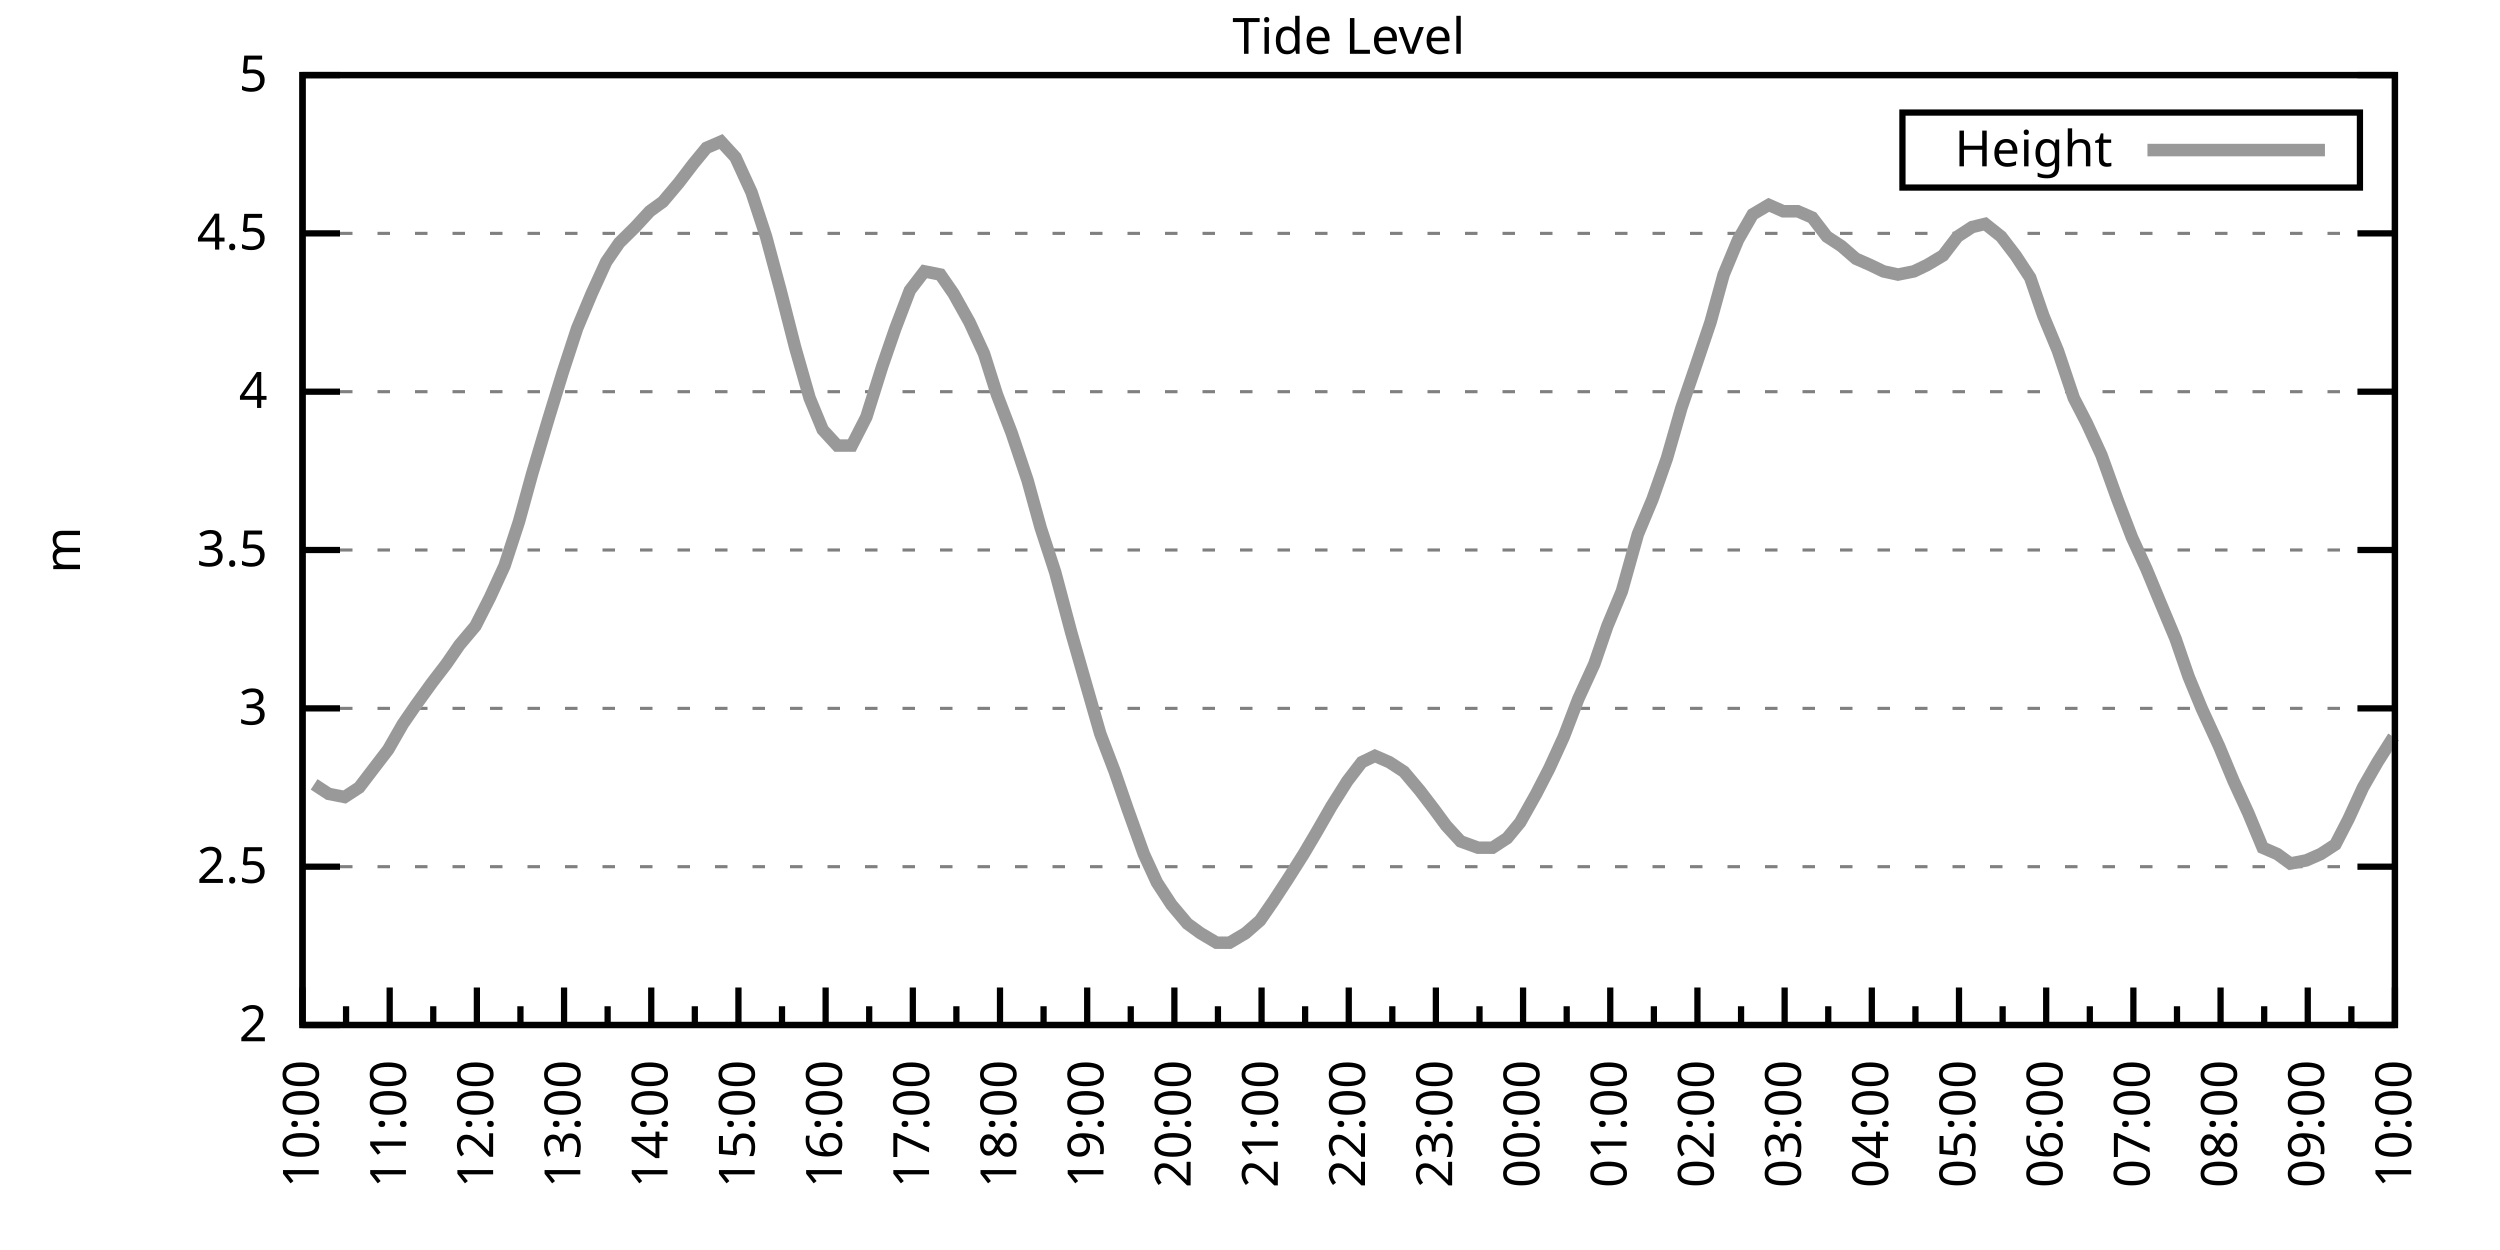
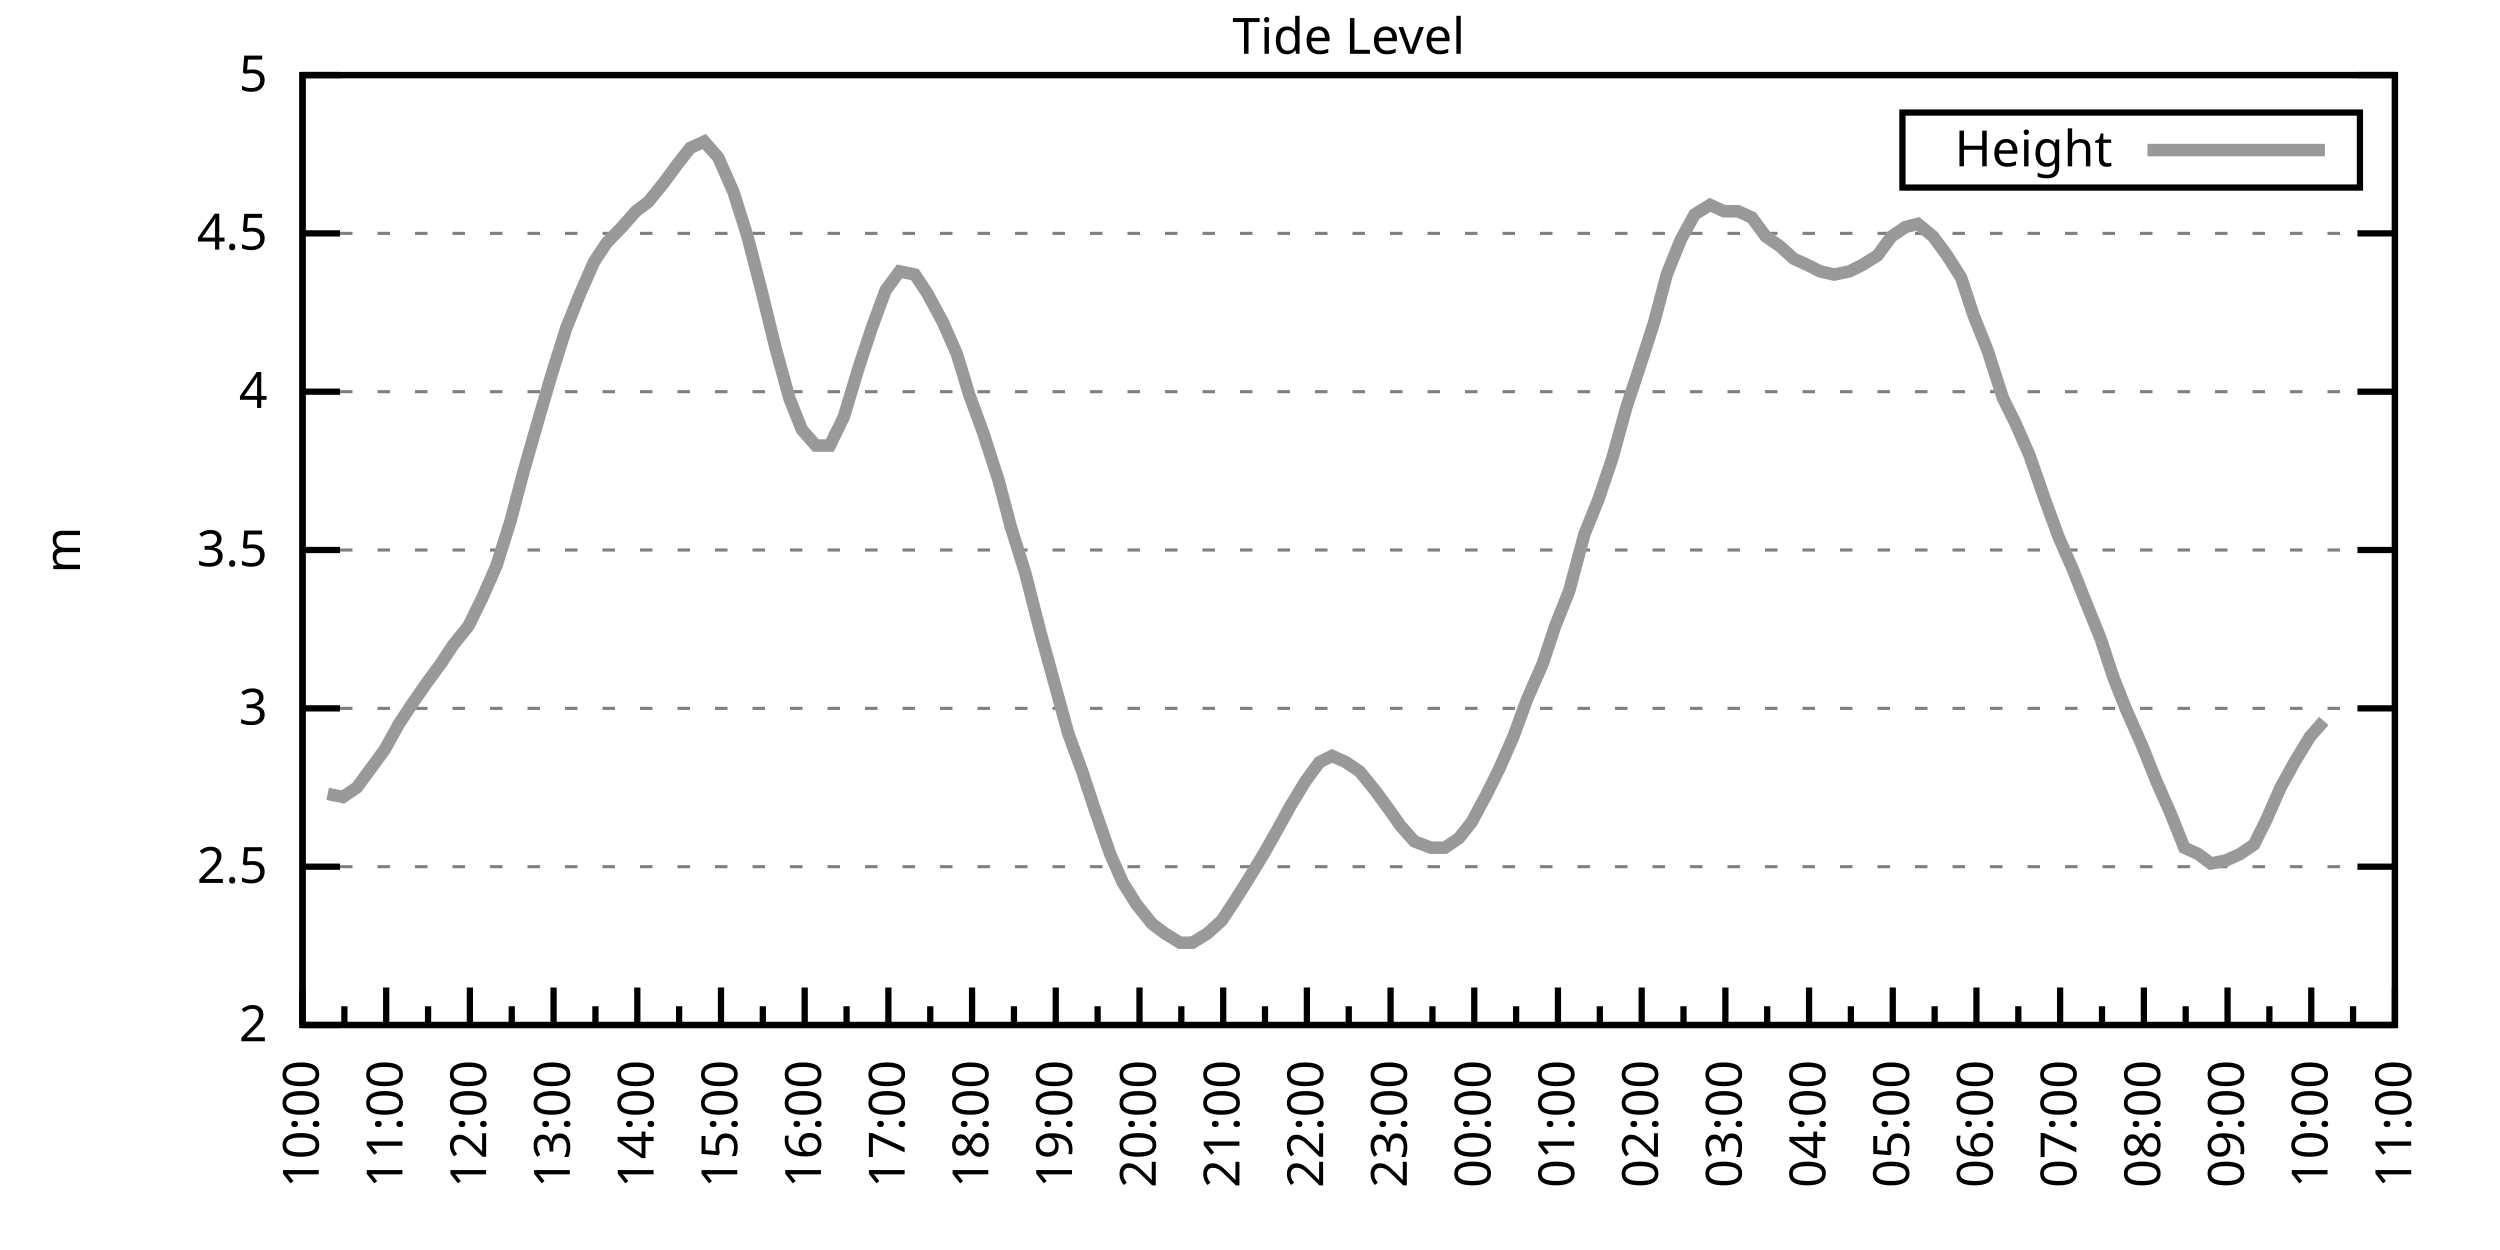
<svg xmlns="http://www.w3.org/2000/svg" xmlns:xlink="http://www.w3.org/1999/xlink" width="400" height="200" viewBox="0 0 400 200">
  <g id="gnuplot_canvas">
    <rect x="0" y="0" width="400" height="200" fill="none" />
    <defs>
      <circle id="gpDot" r="0.5" stroke-width="0.5" stroke="currentColor" />
      <path id="gpPt0" stroke-width="0.333" stroke="currentColor" d="M-1,0 h2 M0,-1 v2" />
      <path id="gpPt1" stroke-width="0.333" stroke="currentColor" d="M-1,-1 L1,1 M1,-1 L-1,1" />
      <path id="gpPt2" stroke-width="0.333" stroke="currentColor" d="M-1,0 L1,0 M0,-1 L0,1 M-1,-1 L1,1 M-1,1 L1,-1" />
      <rect id="gpPt3" stroke-width="0.333" stroke="currentColor" x="-1" y="-1" width="2" height="2" />
      <rect id="gpPt4" stroke-width="0.333" stroke="currentColor" fill="currentColor" x="-1" y="-1" width="2" height="2" />
      <circle id="gpPt5" stroke-width="0.333" stroke="currentColor" cx="0" cy="0" r="1" />
      <use xlink:href="#gpPt5" id="gpPt6" fill="currentColor" stroke="none" />
      <path id="gpPt7" stroke-width="0.333" stroke="currentColor" d="M0,-1.33 L-1.33,0.67 L1.33,0.67 z" />
      <use xlink:href="#gpPt7" id="gpPt8" fill="currentColor" stroke="none" />
      <use xlink:href="#gpPt7" id="gpPt9" stroke="currentColor" transform="rotate(180)" />
      <use xlink:href="#gpPt9" id="gpPt10" fill="currentColor" stroke="none" />
      <use xlink:href="#gpPt3" id="gpPt11" stroke="currentColor" transform="rotate(45)" />
      <use xlink:href="#gpPt11" id="gpPt12" fill="currentColor" stroke="none" />
      <path id="gpPt13" stroke-width="0.333" stroke="currentColor" d="M0,1.330 L1.265,0.411 L0.782,-1.067 L-0.782,-1.076 L-1.265,0.411 z" />
      <use xlink:href="#gpPt13" id="gpPt14" fill="currentColor" stroke="none" />
      <filter id="textbox" filterUnits="objectBoundingBox" x="0" y="0" height="1" width="1">
        <feFlood flood-color="white" flood-opacity="1" result="bgnd" />
        <feComposite in="SourceGraphic" in2="bgnd" operator="atop" />
      </filter>
      <filter id="greybox" filterUnits="objectBoundingBox" x="0" y="0" height="1" width="1">
        <feFlood flood-color="lightgrey" flood-opacity="1" result="grey" />
        <feComposite in="SourceGraphic" in2="grey" operator="atop" />
      </filter>
    </defs>
    <g fill="none" color="white" stroke="currentColor" stroke-width="1.00" stroke-linecap="butt" stroke-linejoin="miter">
</g>
    <g fill="none" color="black" stroke="currentColor" stroke-width="1.00" stroke-linecap="butt" stroke-linejoin="miter">
      <g stroke="none" shape-rendering="crispEdges">
        <polygon fill="rgb(255, 255, 255)" points="48.40,164.00 383.18,164.00 383.18,12.02 48.40,12.02 " />
      </g>
    </g>
    <g fill="none" color="black" stroke="currentColor" stroke-width="1.00" stroke-linecap="butt" stroke-linejoin="miter">
</g>
    <g fill="none" color="black" stroke="black" stroke-width="0.50" stroke-linecap="butt" stroke-linejoin="miter">
</g>
    <g fill="none" color="gray" stroke="currentColor" stroke-width="0.50" stroke-linecap="butt" stroke-linejoin="miter">
      <path stroke="gray" stroke-dasharray="2,4" class="gridline" d="M48.40,164.00 L383.19,164.00  " />
    </g>
    <g fill="none" color="gray" stroke="gray" stroke-width="1.00" stroke-linecap="butt" stroke-linejoin="miter">
</g>
    <g fill="none" color="black" stroke="currentColor" stroke-width="1.00" stroke-linecap="butt" stroke-linejoin="miter">
      <path stroke="black" d="M48.40,164.00 L54.40,164.00 M383.19,164.00 L377.19,164.00  " />
      <g transform="translate(42.80,166.60)" stroke="none" fill="black" font-family="Sans" font-size="8.00" text-anchor="end">
        <text>
          <tspan font-family="Sans"> 2</tspan>
        </text>
      </g>
    </g>
    <g fill="none" color="black" stroke="currentColor" stroke-width="1.00" stroke-linecap="butt" stroke-linejoin="miter">
</g>
    <g fill="none" color="black" stroke="black" stroke-width="0.50" stroke-linecap="butt" stroke-linejoin="miter">
</g>
    <g fill="none" color="gray" stroke="currentColor" stroke-width="0.50" stroke-linecap="butt" stroke-linejoin="miter">
      <path stroke="gray" stroke-dasharray="2,4" class="gridline" d="M48.40,138.67 L383.19,138.67  " />
    </g>
    <g fill="none" color="gray" stroke="gray" stroke-width="1.00" stroke-linecap="butt" stroke-linejoin="miter">
</g>
    <g fill="none" color="black" stroke="currentColor" stroke-width="1.00" stroke-linecap="butt" stroke-linejoin="miter">
      <path stroke="black" d="M48.40,138.67 L54.40,138.67 M383.19,138.67 L377.19,138.67  " />
      <g transform="translate(42.80,141.27)" stroke="none" fill="black" font-family="Sans" font-size="8.00" text-anchor="end">
        <text>
          <tspan font-family="Sans"> 2.5</tspan>
        </text>
      </g>
    </g>
    <g fill="none" color="black" stroke="currentColor" stroke-width="1.00" stroke-linecap="butt" stroke-linejoin="miter">
</g>
    <g fill="none" color="black" stroke="black" stroke-width="0.50" stroke-linecap="butt" stroke-linejoin="miter">
</g>
    <g fill="none" color="gray" stroke="currentColor" stroke-width="0.50" stroke-linecap="butt" stroke-linejoin="miter">
      <path stroke="gray" stroke-dasharray="2,4" class="gridline" d="M48.40,113.34 L383.19,113.34  " />
    </g>
    <g fill="none" color="gray" stroke="gray" stroke-width="1.00" stroke-linecap="butt" stroke-linejoin="miter">
</g>
    <g fill="none" color="black" stroke="currentColor" stroke-width="1.00" stroke-linecap="butt" stroke-linejoin="miter">
      <path stroke="black" d="M48.40,113.34 L54.40,113.34 M383.19,113.34 L377.19,113.34  " />
      <g transform="translate(42.80,115.94)" stroke="none" fill="black" font-family="Sans" font-size="8.00" text-anchor="end">
        <text>
          <tspan font-family="Sans"> 3</tspan>
        </text>
      </g>
    </g>
    <g fill="none" color="black" stroke="currentColor" stroke-width="1.00" stroke-linecap="butt" stroke-linejoin="miter">
</g>
    <g fill="none" color="black" stroke="black" stroke-width="0.50" stroke-linecap="butt" stroke-linejoin="miter">
</g>
    <g fill="none" color="gray" stroke="currentColor" stroke-width="0.50" stroke-linecap="butt" stroke-linejoin="miter">
      <path stroke="gray" stroke-dasharray="2,4" class="gridline" d="M48.40,88.00 L383.19,88.00  " />
    </g>
    <g fill="none" color="gray" stroke="gray" stroke-width="1.00" stroke-linecap="butt" stroke-linejoin="miter">
</g>
    <g fill="none" color="black" stroke="currentColor" stroke-width="1.00" stroke-linecap="butt" stroke-linejoin="miter">
      <path stroke="black" d="M48.40,88.00 L54.40,88.00 M383.19,88.00 L377.19,88.00  " />
      <g transform="translate(42.80,90.60)" stroke="none" fill="black" font-family="Sans" font-size="8.00" text-anchor="end">
        <text>
          <tspan font-family="Sans"> 3.5</tspan>
        </text>
      </g>
    </g>
    <g fill="none" color="black" stroke="currentColor" stroke-width="1.00" stroke-linecap="butt" stroke-linejoin="miter">
</g>
    <g fill="none" color="black" stroke="black" stroke-width="0.50" stroke-linecap="butt" stroke-linejoin="miter">
</g>
    <g fill="none" color="gray" stroke="currentColor" stroke-width="0.50" stroke-linecap="butt" stroke-linejoin="miter">
      <path stroke="gray" stroke-dasharray="2,4" class="gridline" d="M48.40,62.67 L383.19,62.67  " />
    </g>
    <g fill="none" color="gray" stroke="gray" stroke-width="1.00" stroke-linecap="butt" stroke-linejoin="miter">
</g>
    <g fill="none" color="black" stroke="currentColor" stroke-width="1.00" stroke-linecap="butt" stroke-linejoin="miter">
      <path stroke="black" d="M48.40,62.67 L54.40,62.67 M383.19,62.67 L377.19,62.67  " />
      <g transform="translate(42.80,65.27)" stroke="none" fill="black" font-family="Sans" font-size="8.00" text-anchor="end">
        <text>
          <tspan font-family="Sans"> 4</tspan>
        </text>
      </g>
    </g>
    <g fill="none" color="black" stroke="currentColor" stroke-width="1.00" stroke-linecap="butt" stroke-linejoin="miter">
</g>
    <g fill="none" color="black" stroke="black" stroke-width="0.50" stroke-linecap="butt" stroke-linejoin="miter">
</g>
    <g fill="none" color="gray" stroke="currentColor" stroke-width="0.50" stroke-linecap="butt" stroke-linejoin="miter">
      <path stroke="gray" stroke-dasharray="2,4" class="gridline" d="M48.40,37.34 L383.19,37.34  " />
    </g>
    <g fill="none" color="gray" stroke="gray" stroke-width="1.00" stroke-linecap="butt" stroke-linejoin="miter">
</g>
    <g fill="none" color="black" stroke="currentColor" stroke-width="1.00" stroke-linecap="butt" stroke-linejoin="miter">
      <path stroke="black" d="M48.40,37.34 L54.40,37.34 M383.19,37.34 L377.19,37.34  " />
      <g transform="translate(42.80,39.94)" stroke="none" fill="black" font-family="Sans" font-size="8.00" text-anchor="end">
        <text>
          <tspan font-family="Sans"> 4.5</tspan>
        </text>
      </g>
    </g>
    <g fill="none" color="black" stroke="currentColor" stroke-width="1.00" stroke-linecap="butt" stroke-linejoin="miter">
</g>
    <g fill="none" color="black" stroke="black" stroke-width="0.50" stroke-linecap="butt" stroke-linejoin="miter">
</g>
    <g fill="none" color="gray" stroke="currentColor" stroke-width="0.50" stroke-linecap="butt" stroke-linejoin="miter">
      <path stroke="gray" stroke-dasharray="2,4" class="gridline" d="M48.40,12.01 L383.19,12.01  " />
    </g>
    <g fill="none" color="gray" stroke="gray" stroke-width="1.00" stroke-linecap="butt" stroke-linejoin="miter">
</g>
    <g fill="none" color="black" stroke="currentColor" stroke-width="1.00" stroke-linecap="butt" stroke-linejoin="miter">
      <path stroke="black" d="M48.40,12.01 L54.40,12.01 M383.19,12.01 L377.19,12.01  " />
      <g transform="translate(42.80,14.61)" stroke="none" fill="black" font-family="Sans" font-size="8.00" text-anchor="end">
        <text>
          <tspan font-family="Sans"> 5</tspan>
        </text>
      </g>
    </g>
    <g fill="none" color="black" stroke="currentColor" stroke-width="1.00" stroke-linecap="butt" stroke-linejoin="miter">
      <path stroke="black" d="M48.40,164.00 L48.40,158.00  " />
      <g transform="translate(51.00,169.60) rotate(270)" stroke="none" fill="black" font-family="Sans" font-size="8.00" text-anchor="end">
        <text>
          <tspan font-family="Sans">10:00</tspan>
        </text>
      </g>
    </g>
    <g fill="none" color="black" stroke="currentColor" stroke-width="1.00" stroke-linecap="butt" stroke-linejoin="miter">
-       <path stroke="black" d="M55.37,164.00 L55.37,161.00 M62.35,164.00 L62.35,158.00  " />
-       <g transform="translate(64.95,169.60) rotate(270)" stroke="none" fill="black" font-family="Sans" font-size="8.00" text-anchor="end">
+       <path stroke="black" d="M55.10,164.00 L55.10,161.00 M61.79,164.00 L61.79,158.00  " />
+       <g transform="translate(64.39,169.60) rotate(270)" stroke="none" fill="black" font-family="Sans" font-size="8.00" text-anchor="end">
        <text>
          <tspan font-family="Sans">11:00</tspan>
        </text>
      </g>
    </g>
    <g fill="none" color="black" stroke="currentColor" stroke-width="1.00" stroke-linecap="butt" stroke-linejoin="miter">
-       <path stroke="black" d="M69.32,164.00 L69.32,161.00 M76.30,164.00 L76.30,158.00  " />
-       <g transform="translate(78.90,169.60) rotate(270)" stroke="none" fill="black" font-family="Sans" font-size="8.00" text-anchor="end">
+       <path stroke="black" d="M68.49,164.00 L68.49,161.00 M75.18,164.00 L75.18,158.00  " />
+       <g transform="translate(77.78,169.60) rotate(270)" stroke="none" fill="black" font-family="Sans" font-size="8.00" text-anchor="end">
        <text>
          <tspan font-family="Sans">12:00</tspan>
        </text>
      </g>
    </g>
    <g fill="none" color="black" stroke="currentColor" stroke-width="1.00" stroke-linecap="butt" stroke-linejoin="miter">
-       <path stroke="black" d="M83.27,164.00 L83.27,161.00 M90.25,164.00 L90.25,158.00  " />
-       <g transform="translate(92.85,169.60) rotate(270)" stroke="none" fill="black" font-family="Sans" font-size="8.00" text-anchor="end">
+       <path stroke="black" d="M81.88,164.00 L81.88,161.00 M88.57,164.00 L88.57,158.00  " />
+       <g transform="translate(91.17,169.60) rotate(270)" stroke="none" fill="black" font-family="Sans" font-size="8.00" text-anchor="end">
        <text>
          <tspan font-family="Sans">13:00</tspan>
        </text>
      </g>
    </g>
    <g fill="none" color="black" stroke="currentColor" stroke-width="1.00" stroke-linecap="butt" stroke-linejoin="miter">
-       <path stroke="black" d="M97.22,164.00 L97.22,161.00 M104.20,164.00 L104.20,158.00  " />
-       <g transform="translate(106.80,169.60) rotate(270)" stroke="none" fill="black" font-family="Sans" font-size="8.00" text-anchor="end">
+       <path stroke="black" d="M95.27,164.00 L95.27,161.00 M101.97,164.00 L101.97,158.00  " />
+       <g transform="translate(104.57,169.60) rotate(270)" stroke="none" fill="black" font-family="Sans" font-size="8.00" text-anchor="end">
        <text>
          <tspan font-family="Sans">14:00</tspan>
        </text>
      </g>
    </g>
    <g fill="none" color="black" stroke="currentColor" stroke-width="1.00" stroke-linecap="butt" stroke-linejoin="miter">
-       <path stroke="black" d="M111.17,164.00 L111.17,161.00 M118.15,164.00 L118.15,158.00  " />
-       <g transform="translate(120.75,169.60) rotate(270)" stroke="none" fill="black" font-family="Sans" font-size="8.00" text-anchor="end">
+       <path stroke="black" d="M108.66,164.00 L108.66,161.00 M115.36,164.00 L115.36,158.00  " />
+       <g transform="translate(117.96,169.60) rotate(270)" stroke="none" fill="black" font-family="Sans" font-size="8.00" text-anchor="end">
        <text>
          <tspan font-family="Sans">15:00</tspan>
        </text>
      </g>
    </g>
    <g fill="none" color="black" stroke="currentColor" stroke-width="1.00" stroke-linecap="butt" stroke-linejoin="miter">
-       <path stroke="black" d="M125.12,164.00 L125.12,161.00 M132.10,164.00 L132.10,158.00  " />
-       <g transform="translate(134.70,169.60) rotate(270)" stroke="none" fill="black" font-family="Sans" font-size="8.00" text-anchor="end">
+       <path stroke="black" d="M122.05,164.00 L122.05,161.00 M128.75,164.00 L128.75,158.00  " />
+       <g transform="translate(131.35,169.60) rotate(270)" stroke="none" fill="black" font-family="Sans" font-size="8.00" text-anchor="end">
        <text>
          <tspan font-family="Sans">16:00</tspan>
        </text>
      </g>
    </g>
    <g fill="none" color="black" stroke="currentColor" stroke-width="1.00" stroke-linecap="butt" stroke-linejoin="miter">
-       <path stroke="black" d="M139.07,164.00 L139.07,161.00 M146.05,164.00 L146.05,158.00  " />
-       <g transform="translate(148.65,169.60) rotate(270)" stroke="none" fill="black" font-family="Sans" font-size="8.00" text-anchor="end">
+       <path stroke="black" d="M135.45,164.00 L135.45,161.00 M142.14,164.00 L142.14,158.00  " />
+       <g transform="translate(144.74,169.60) rotate(270)" stroke="none" fill="black" font-family="Sans" font-size="8.00" text-anchor="end">
        <text>
          <tspan font-family="Sans">17:00</tspan>
        </text>
      </g>
    </g>
    <g fill="none" color="black" stroke="currentColor" stroke-width="1.00" stroke-linecap="butt" stroke-linejoin="miter">
-       <path stroke="black" d="M153.02,164.00 L153.02,161.00 M160.00,164.00 L160.00,158.00  " />
-       <g transform="translate(162.60,169.60) rotate(270)" stroke="none" fill="black" font-family="Sans" font-size="8.00" text-anchor="end">
+       <path stroke="black" d="M148.84,164.00 L148.84,161.00 M155.53,164.00 L155.53,158.00  " />
+       <g transform="translate(158.13,169.60) rotate(270)" stroke="none" fill="black" font-family="Sans" font-size="8.00" text-anchor="end">
        <text>
          <tspan font-family="Sans">18:00</tspan>
        </text>
      </g>
    </g>
    <g fill="none" color="black" stroke="currentColor" stroke-width="1.00" stroke-linecap="butt" stroke-linejoin="miter">
-       <path stroke="black" d="M166.97,164.00 L166.97,161.00 M173.95,164.00 L173.95,158.00  " />
-       <g transform="translate(176.55,169.60) rotate(270)" stroke="none" fill="black" font-family="Sans" font-size="8.00" text-anchor="end">
+       <path stroke="black" d="M162.23,164.00 L162.23,161.00 M168.92,164.00 L168.92,158.00  " />
+       <g transform="translate(171.52,169.60) rotate(270)" stroke="none" fill="black" font-family="Sans" font-size="8.00" text-anchor="end">
        <text>
          <tspan font-family="Sans">19:00</tspan>
        </text>
      </g>
    </g>
    <g fill="none" color="black" stroke="currentColor" stroke-width="1.00" stroke-linecap="butt" stroke-linejoin="miter">
-       <path stroke="black" d="M180.92,164.00 L180.92,161.00 M187.90,164.00 L187.90,158.00  " />
-       <g transform="translate(190.50,169.60) rotate(270)" stroke="none" fill="black" font-family="Sans" font-size="8.00" text-anchor="end">
+       <path stroke="black" d="M175.62,164.00 L175.62,161.00 M182.32,164.00 L182.32,158.00  " />
+       <g transform="translate(184.92,169.60) rotate(270)" stroke="none" fill="black" font-family="Sans" font-size="8.00" text-anchor="end">
        <text>
          <tspan font-family="Sans">20:00</tspan>
        </text>
      </g>
    </g>
    <g fill="none" color="black" stroke="currentColor" stroke-width="1.00" stroke-linecap="butt" stroke-linejoin="miter">
-       <path stroke="black" d="M194.87,164.00 L194.87,161.00 M201.85,164.00 L201.85,158.00  " />
-       <g transform="translate(204.45,169.60) rotate(270)" stroke="none" fill="black" font-family="Sans" font-size="8.00" text-anchor="end">
+       <path stroke="black" d="M189.01,164.00 L189.01,161.00 M195.71,164.00 L195.71,158.00  " />
+       <g transform="translate(198.31,169.60) rotate(270)" stroke="none" fill="black" font-family="Sans" font-size="8.00" text-anchor="end">
        <text>
          <tspan font-family="Sans">21:00</tspan>
        </text>
      </g>
    </g>
    <g fill="none" color="black" stroke="currentColor" stroke-width="1.00" stroke-linecap="butt" stroke-linejoin="miter">
-       <path stroke="black" d="M208.82,164.00 L208.82,161.00 M215.80,164.00 L215.80,158.00  " />
-       <g transform="translate(218.40,169.60) rotate(270)" stroke="none" fill="black" font-family="Sans" font-size="8.00" text-anchor="end">
+       <path stroke="black" d="M202.40,164.00 L202.40,161.00 M209.10,164.00 L209.10,158.00  " />
+       <g transform="translate(211.70,169.60) rotate(270)" stroke="none" fill="black" font-family="Sans" font-size="8.00" text-anchor="end">
        <text>
          <tspan font-family="Sans">22:00</tspan>
        </text>
      </g>
    </g>
    <g fill="none" color="black" stroke="currentColor" stroke-width="1.00" stroke-linecap="butt" stroke-linejoin="miter">
-       <path stroke="black" d="M222.77,164.00 L222.77,161.00 M229.74,164.00 L229.74,158.00  " />
-       <g transform="translate(232.34,169.60) rotate(270)" stroke="none" fill="black" font-family="Sans" font-size="8.00" text-anchor="end">
+       <path stroke="black" d="M215.80,164.00 L215.80,161.00 M222.49,164.00 L222.49,158.00  " />
+       <g transform="translate(225.09,169.60) rotate(270)" stroke="none" fill="black" font-family="Sans" font-size="8.00" text-anchor="end">
        <text>
          <tspan font-family="Sans">23:00</tspan>
        </text>
      </g>
    </g>
    <g fill="none" color="black" stroke="currentColor" stroke-width="1.00" stroke-linecap="butt" stroke-linejoin="miter">
-       <path stroke="black" d="M236.72,164.00 L236.72,161.00 M243.69,164.00 L243.69,158.00  " />
-       <g transform="translate(246.29,169.60) rotate(270)" stroke="none" fill="black" font-family="Sans" font-size="8.00" text-anchor="end">
+       <path stroke="black" d="M229.19,164.00 L229.19,161.00 M235.88,164.00 L235.88,158.00  " />
+       <g transform="translate(238.48,169.60) rotate(270)" stroke="none" fill="black" font-family="Sans" font-size="8.00" text-anchor="end">
        <text>
          <tspan font-family="Sans">00:00</tspan>
        </text>
      </g>
    </g>
    <g fill="none" color="black" stroke="currentColor" stroke-width="1.00" stroke-linecap="butt" stroke-linejoin="miter">
-       <path stroke="black" d="M250.67,164.00 L250.67,161.00 M257.64,164.00 L257.64,158.00  " />
-       <g transform="translate(260.24,169.60) rotate(270)" stroke="none" fill="black" font-family="Sans" font-size="8.00" text-anchor="end">
+       <path stroke="black" d="M242.58,164.00 L242.58,161.00 M249.27,164.00 L249.27,158.00  " />
+       <g transform="translate(251.87,169.60) rotate(270)" stroke="none" fill="black" font-family="Sans" font-size="8.00" text-anchor="end">
        <text>
          <tspan font-family="Sans">01:00</tspan>
        </text>
      </g>
    </g>
    <g fill="none" color="black" stroke="currentColor" stroke-width="1.00" stroke-linecap="butt" stroke-linejoin="miter">
-       <path stroke="black" d="M264.62,164.00 L264.62,161.00 M271.59,164.00 L271.59,158.00  " />
-       <g transform="translate(274.19,169.60) rotate(270)" stroke="none" fill="black" font-family="Sans" font-size="8.00" text-anchor="end">
+       <path stroke="black" d="M255.97,164.00 L255.97,161.00 M262.67,164.00 L262.67,158.00  " />
+       <g transform="translate(265.27,169.60) rotate(270)" stroke="none" fill="black" font-family="Sans" font-size="8.00" text-anchor="end">
        <text>
          <tspan font-family="Sans">02:00</tspan>
        </text>
      </g>
    </g>
    <g fill="none" color="black" stroke="currentColor" stroke-width="1.00" stroke-linecap="butt" stroke-linejoin="miter">
-       <path stroke="black" d="M278.57,164.00 L278.57,161.00 M285.54,164.00 L285.54,158.00  " />
-       <g transform="translate(288.14,169.60) rotate(270)" stroke="none" fill="black" font-family="Sans" font-size="8.00" text-anchor="end">
+       <path stroke="black" d="M269.36,164.00 L269.36,161.00 M276.06,164.00 L276.06,158.00  " />
+       <g transform="translate(278.66,169.60) rotate(270)" stroke="none" fill="black" font-family="Sans" font-size="8.00" text-anchor="end">
        <text>
          <tspan font-family="Sans">03:00</tspan>
        </text>
      </g>
    </g>
    <g fill="none" color="black" stroke="currentColor" stroke-width="1.00" stroke-linecap="butt" stroke-linejoin="miter">
-       <path stroke="black" d="M292.52,164.00 L292.52,161.00 M299.49,164.00 L299.49,158.00  " />
-       <g transform="translate(302.09,169.60) rotate(270)" stroke="none" fill="black" font-family="Sans" font-size="8.00" text-anchor="end">
+       <path stroke="black" d="M282.75,164.00 L282.75,161.00 M289.45,164.00 L289.45,158.00  " />
+       <g transform="translate(292.05,169.60) rotate(270)" stroke="none" fill="black" font-family="Sans" font-size="8.00" text-anchor="end">
        <text>
          <tspan font-family="Sans">04:00</tspan>
        </text>
      </g>
    </g>
    <g fill="none" color="black" stroke="currentColor" stroke-width="1.00" stroke-linecap="butt" stroke-linejoin="miter">
-       <path stroke="black" d="M306.47,164.00 L306.47,161.00 M313.44,164.00 L313.44,158.00  " />
-       <g transform="translate(316.04,169.60) rotate(270)" stroke="none" fill="black" font-family="Sans" font-size="8.00" text-anchor="end">
+       <path stroke="black" d="M296.14,164.00 L296.14,161.00 M302.84,164.00 L302.84,158.00  " />
+       <g transform="translate(305.44,169.60) rotate(270)" stroke="none" fill="black" font-family="Sans" font-size="8.00" text-anchor="end">
        <text>
          <tspan font-family="Sans">05:00</tspan>
        </text>
      </g>
    </g>
    <g fill="none" color="black" stroke="currentColor" stroke-width="1.00" stroke-linecap="butt" stroke-linejoin="miter">
-       <path stroke="black" d="M320.42,164.00 L320.42,161.00 M327.39,164.00 L327.39,158.00  " />
-       <g transform="translate(329.99,169.60) rotate(270)" stroke="none" fill="black" font-family="Sans" font-size="8.00" text-anchor="end">
+       <path stroke="black" d="M309.54,164.00 L309.54,161.00 M316.23,164.00 L316.23,158.00  " />
+       <g transform="translate(318.83,169.60) rotate(270)" stroke="none" fill="black" font-family="Sans" font-size="8.00" text-anchor="end">
        <text>
          <tspan font-family="Sans">06:00</tspan>
        </text>
      </g>
    </g>
    <g fill="none" color="black" stroke="currentColor" stroke-width="1.00" stroke-linecap="butt" stroke-linejoin="miter">
-       <path stroke="black" d="M334.37,164.00 L334.37,161.00 M341.34,164.00 L341.34,158.00  " />
-       <g transform="translate(343.94,169.60) rotate(270)" stroke="none" fill="black" font-family="Sans" font-size="8.00" text-anchor="end">
+       <path stroke="black" d="M322.93,164.00 L322.93,161.00 M329.62,164.00 L329.62,158.00  " />
+       <g transform="translate(332.22,169.60) rotate(270)" stroke="none" fill="black" font-family="Sans" font-size="8.00" text-anchor="end">
        <text>
          <tspan font-family="Sans">07:00</tspan>
        </text>
      </g>
    </g>
    <g fill="none" color="black" stroke="currentColor" stroke-width="1.00" stroke-linecap="butt" stroke-linejoin="miter">
-       <path stroke="black" d="M348.32,164.00 L348.32,161.00 M355.29,164.00 L355.29,158.00  " />
-       <g transform="translate(357.89,169.60) rotate(270)" stroke="none" fill="black" font-family="Sans" font-size="8.00" text-anchor="end">
+       <path stroke="black" d="M336.32,164.00 L336.32,161.00 M343.02,164.00 L343.02,158.00  " />
+       <g transform="translate(345.62,169.60) rotate(270)" stroke="none" fill="black" font-family="Sans" font-size="8.00" text-anchor="end">
        <text>
          <tspan font-family="Sans">08:00</tspan>
        </text>
      </g>
    </g>
    <g fill="none" color="black" stroke="currentColor" stroke-width="1.00" stroke-linecap="butt" stroke-linejoin="miter">
-       <path stroke="black" d="M362.27,164.00 L362.27,161.00 M369.24,164.00 L369.24,158.00  " />
-       <g transform="translate(371.84,169.60) rotate(270)" stroke="none" fill="black" font-family="Sans" font-size="8.00" text-anchor="end">
+       <path stroke="black" d="M349.71,164.00 L349.71,161.00 M356.41,164.00 L356.41,158.00  " />
+       <g transform="translate(359.01,169.60) rotate(270)" stroke="none" fill="black" font-family="Sans" font-size="8.00" text-anchor="end">
        <text>
          <tspan font-family="Sans">09:00</tspan>
        </text>
      </g>
    </g>
    <g fill="none" color="black" stroke="currentColor" stroke-width="1.00" stroke-linecap="butt" stroke-linejoin="miter">
-       <path stroke="black" d="M376.22,164.00 L376.22,161.00 M383.19,164.00 L383.19,158.00  " />
+       <path stroke="black" d="M363.10,164.00 L363.10,161.00 M369.80,164.00 L369.80,158.00  " />
+       <g transform="translate(372.40,169.60) rotate(270)" stroke="none" fill="black" font-family="Sans" font-size="8.00" text-anchor="end">
+         <text>
+           <tspan font-family="Sans">10:00</tspan>
+         </text>
+       </g>
+     </g>
+     <g fill="none" color="black" stroke="currentColor" stroke-width="1.00" stroke-linecap="butt" stroke-linejoin="miter">
+       <path stroke="black" d="M376.49,164.00 L376.49,161.00 M383.19,164.00 L383.19,158.00  " />
      <g transform="translate(385.79,169.60) rotate(270)" stroke="none" fill="black" font-family="Sans" font-size="8.00" text-anchor="end">
        <text>
-           <tspan font-family="Sans">10:00</tspan>
+           <tspan font-family="Sans">11:00</tspan>
        </text>
      </g>
    </g>
    <g fill="none" color="black" stroke="currentColor" stroke-width="1.00" stroke-linecap="butt" stroke-linejoin="miter">
</g>
    <g fill="none" color="black" stroke="currentColor" stroke-width="1.00" stroke-linecap="butt" stroke-linejoin="miter">
      <path stroke="black" d="M48.40,12.01 L48.40,164.00 L383.19,164.00 L383.19,12.01 L48.40,12.01 Z  " />
    </g>
    <g fill="none" color="black" stroke="currentColor" stroke-width="1.00" stroke-linecap="butt" stroke-linejoin="miter">
      <g transform="translate(12.80,88.01) rotate(270)" stroke="none" fill="black" font-family="Sans" font-size="8.00" text-anchor="middle">
        <text>
          <tspan font-family="Sans">m</tspan>
        </text>
      </g>
    </g>
    <g fill="none" color="black" stroke="currentColor" stroke-width="1.00" stroke-linecap="butt" stroke-linejoin="miter">
</g>
    <g fill="none" color="black" stroke="currentColor" stroke-width="1.00" stroke-linecap="butt" stroke-linejoin="miter">
      <path stroke="black" d="M304.39,30.01 L304.39,18.01 L377.59,18.01 L377.59,30.01 L304.39,30.01 Z  " />
    </g>
    <g id="Tide_level_plot_1">
      <g fill="none" color="white" stroke="black" stroke-width="2.00" stroke-linecap="butt" stroke-linejoin="miter">
</g>
      <g fill="none" color="black" stroke="currentColor" stroke-width="2.00" stroke-linecap="butt" stroke-linejoin="miter">
        <g transform="translate(337.99,26.61)" stroke="none" fill="black" font-family="Sans" font-size="8.00" text-anchor="end">
          <text>
            <tspan font-family="Sans">Height</tspan>
          </text>
        </g>
      </g>
      <g fill="none" color="black" stroke="currentColor" stroke-width="2.00" stroke-linecap="butt" stroke-linejoin="miter">
-         <path stroke="rgb(153, 153, 153)" d="M343.59,24.01 L371.99,24.01 M50.26,125.50 L52.58,127.02 L55.14,127.52 L57.47,126.00 L59.79,122.96 L62.12,119.92   L64.44,115.87 L66.53,112.83 L69.09,109.28 L71.42,106.24 L73.51,103.20 L76.07,100.16 L78.39,95.60 L80.72,90.54   L83.04,83.45 L85.13,75.85 L87.69,67.23 L90.02,59.63 L92.34,52.54 L94.67,46.97 L96.99,41.90 L99.08,38.86   L101.64,36.33 L103.97,33.80 L106.06,32.28 L108.62,29.24 L110.94,26.20 L113.03,23.66 L115.36,22.65 L117.68,25.18   L120.24,30.76 L122.57,37.85 L124.89,46.46 L127.22,55.58 L129.54,63.69 L131.63,68.75 L133.96,71.29 L136.28,71.29   L138.61,66.73 L141.16,58.62 L143.26,52.54 L145.58,46.46 L147.91,43.42 L150.46,43.93 L152.56,46.97 L155.11,51.53   L157.44,56.59 L159.53,63.18 L161.86,69.26 L164.41,76.86 L166.51,84.46 L168.83,91.55 L171.39,101.18 L173.71,109.28   L176.04,117.39 L178.36,123.47 L180.46,129.55 L183.01,136.64 L185.11,141.20 L187.43,144.75 L189.99,147.79 L192.08,149.31   L194.64,150.83 L196.73,150.83 L199.29,149.31 L201.61,147.28 L203.71,144.24 L206.03,140.69 L208.59,136.64 L210.68,133.10   L213.01,129.04 L215.56,124.99 L217.89,121.95 L219.98,120.94 L222.30,121.95 L224.63,123.47 L227.19,126.51 L229.51,129.55   L231.37,132.08 L233.70,134.62 L236.49,135.63 L238.81,135.63 L241.14,134.11 L243.23,131.58 L245.79,127.02 L247.88,122.96   L250.20,117.90 L252.53,111.82 L255.09,106.24 L257.18,100.16 L259.50,94.59 L262.06,85.47 L264.39,79.90 L266.71,73.31   L269.04,65.21 L271.13,59.13 L273.69,51.53 L275.78,43.93 L278.10,38.35 L280.43,34.30 L282.99,32.78 L285.31,33.80   L287.64,33.80 L289.96,34.81 L292.29,37.85 L294.61,39.37 L296.94,41.39 L299.26,42.41 L301.35,43.42 L303.68,43.93   L306.23,43.42 L308.33,42.41 L310.88,40.89 L313.21,37.85 L315.53,36.33 L317.63,35.82 L320.18,37.85 L322.51,40.89   L324.83,44.43 L326.93,50.51 L329.25,56.09 L331.81,63.69 L333.90,67.74 L336.23,72.81 L338.78,79.90 L341.11,85.98   L343.43,91.04 L345.53,96.11 L348.08,102.19 L350.18,108.27 L352.27,113.34 L355.06,119.42 L357.38,124.99 L359.71,130.06   L362.03,135.63 L364.36,136.64 L366.45,138.16 L369.01,137.66 L371.33,136.64 L373.66,135.12 L375.75,131.07 L378.08,126.00   L380.40,121.95 L382.96,117.90  " />
+         <path stroke="rgb(153, 153, 153)" d="M343.59,24.01 L371.99,24.01 M52.42,127.02 L54.87,127.52 L57.10,126.00 L59.34,122.96 L61.57,119.92 L63.80,115.87   L65.81,112.83 L68.26,109.28 L70.50,106.24 L72.50,103.20 L74.96,100.16 L77.19,95.60 L79.42,90.54 L81.66,83.45   L83.66,75.85 L86.12,67.23 L88.35,59.63 L90.58,52.54 L92.82,46.97 L95.05,41.90 L97.06,38.86 L99.51,36.33   L101.74,33.80 L103.75,32.28 L106.21,29.24 L108.44,26.20 L110.45,23.66 L112.68,22.65 L114.91,25.18 L117.37,30.76   L119.60,37.85 L121.83,46.46 L124.06,55.58 L126.29,63.69 L128.30,68.75 L130.54,71.29 L132.77,71.29 L135.00,66.73   L137.45,58.62 L139.46,52.54 L141.69,46.46 L143.93,43.42 L146.38,43.93 L148.39,46.97 L150.85,51.53 L153.08,56.59   L155.09,63.18 L157.32,69.26 L159.77,76.86 L161.78,84.46 L164.01,91.55 L166.47,101.18 L168.70,109.28 L170.93,117.39   L173.17,123.47 L175.17,129.55 L177.63,136.64 L179.64,141.20 L181.87,144.75 L184.32,147.79 L186.33,149.31 L188.79,150.83   L190.80,150.83 L193.25,149.31 L195.48,147.28 L197.49,144.24 L199.73,140.69 L202.18,136.64 L204.19,133.10 L206.42,129.04   L208.88,124.99 L211.11,121.95 L213.12,120.94 L215.35,121.95 L217.58,123.47 L220.04,126.51 L222.27,129.55 L224.05,132.08   L226.29,134.62 L228.96,135.63 L231.20,135.63 L233.43,134.11 L235.44,131.58 L237.89,127.02 L239.90,122.96 L242.13,117.90   L244.36,111.82 L246.82,106.24 L248.83,100.16 L251.06,94.59 L253.51,85.47 L255.75,79.90 L257.98,73.31 L260.21,65.21   L262.22,59.13 L264.67,51.53 L266.68,43.93 L268.92,38.35 L271.15,34.30 L273.60,32.78 L275.83,33.80 L278.07,33.80   L280.30,34.81 L282.53,37.85 L284.76,39.37 L286.99,41.39 L289.23,42.41 L291.23,43.42 L293.47,43.93 L295.92,43.42   L297.93,42.41 L300.39,40.89 L302.62,37.85 L304.85,36.33 L306.86,35.82 L309.31,37.85 L311.54,40.89 L313.78,44.43   L315.79,50.51 L318.02,56.09 L320.47,63.69 L322.48,67.74 L324.71,72.81 L327.17,79.90 L329.40,85.98 L331.63,91.04   L333.64,96.11 L336.10,102.19 L338.10,108.27 L340.11,113.34 L342.79,119.42 L345.02,124.99 L347.26,130.06 L349.49,135.63   L351.72,136.64 L353.73,138.16 L356.18,137.66 L358.42,136.64 L360.65,135.12 L362.66,131.07 L364.89,126.00 L367.12,121.95   L369.58,117.90 L371.81,115.36  " />
      </g>
    </g>
    <g fill="none" color="black" stroke="currentColor" stroke-width="2.00" stroke-linecap="butt" stroke-linejoin="miter">
</g>
    <g fill="none" color="black" stroke="black" stroke-width="1.00" stroke-linecap="butt" stroke-linejoin="miter">
</g>
    <g fill="none" color="black" stroke="currentColor" stroke-width="1.00" stroke-linecap="butt" stroke-linejoin="miter">
      <path stroke="black" d="M48.40,12.01 L48.40,164.00 L383.19,164.00 L383.19,12.01 L48.40,12.01 Z  " />
    </g>
    <g fill="none" color="black" stroke="currentColor" stroke-width="1.00" stroke-linecap="butt" stroke-linejoin="miter">
      <g transform="translate(215.79,8.61)" stroke="none" fill="black" font-family="Sans" font-size="8.00" text-anchor="middle">
        <text>
          <tspan font-family="Sans">Tide Level</tspan>
        </text>
      </g>
    </g>
    <g fill="none" color="black" stroke="currentColor" stroke-width="1.00" stroke-linecap="butt" stroke-linejoin="miter">
</g>
  </g>
</svg>
